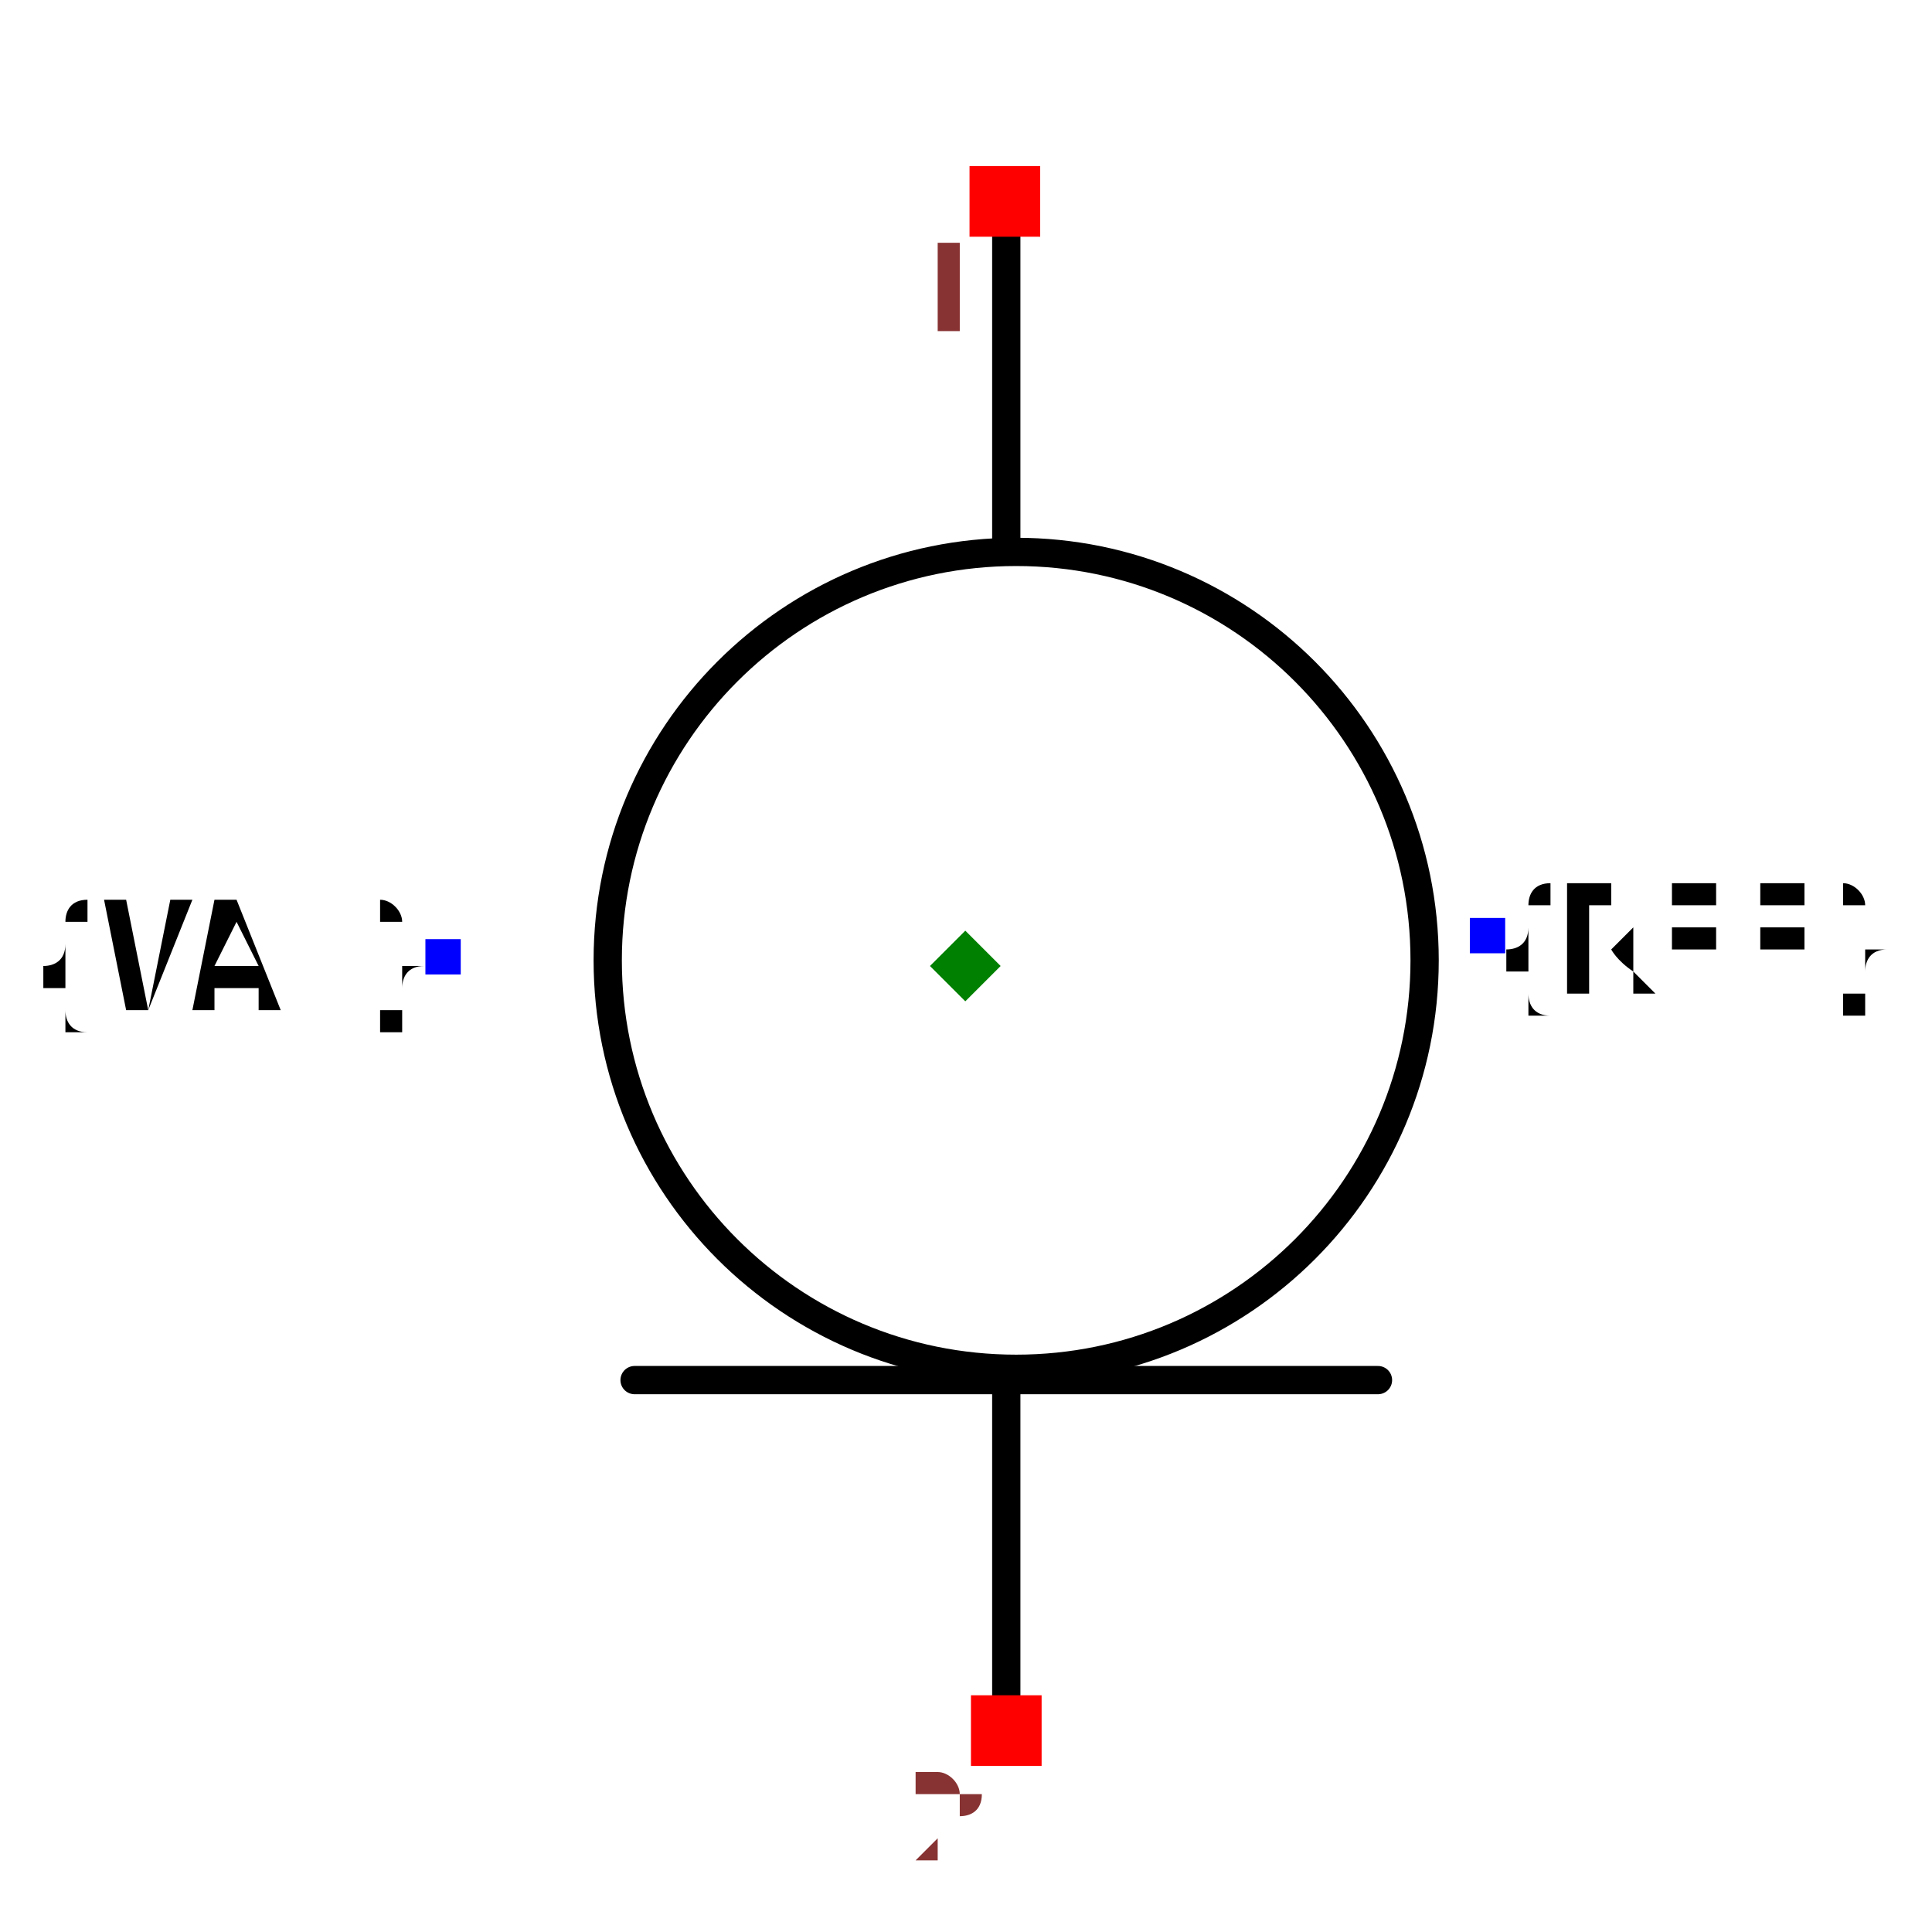
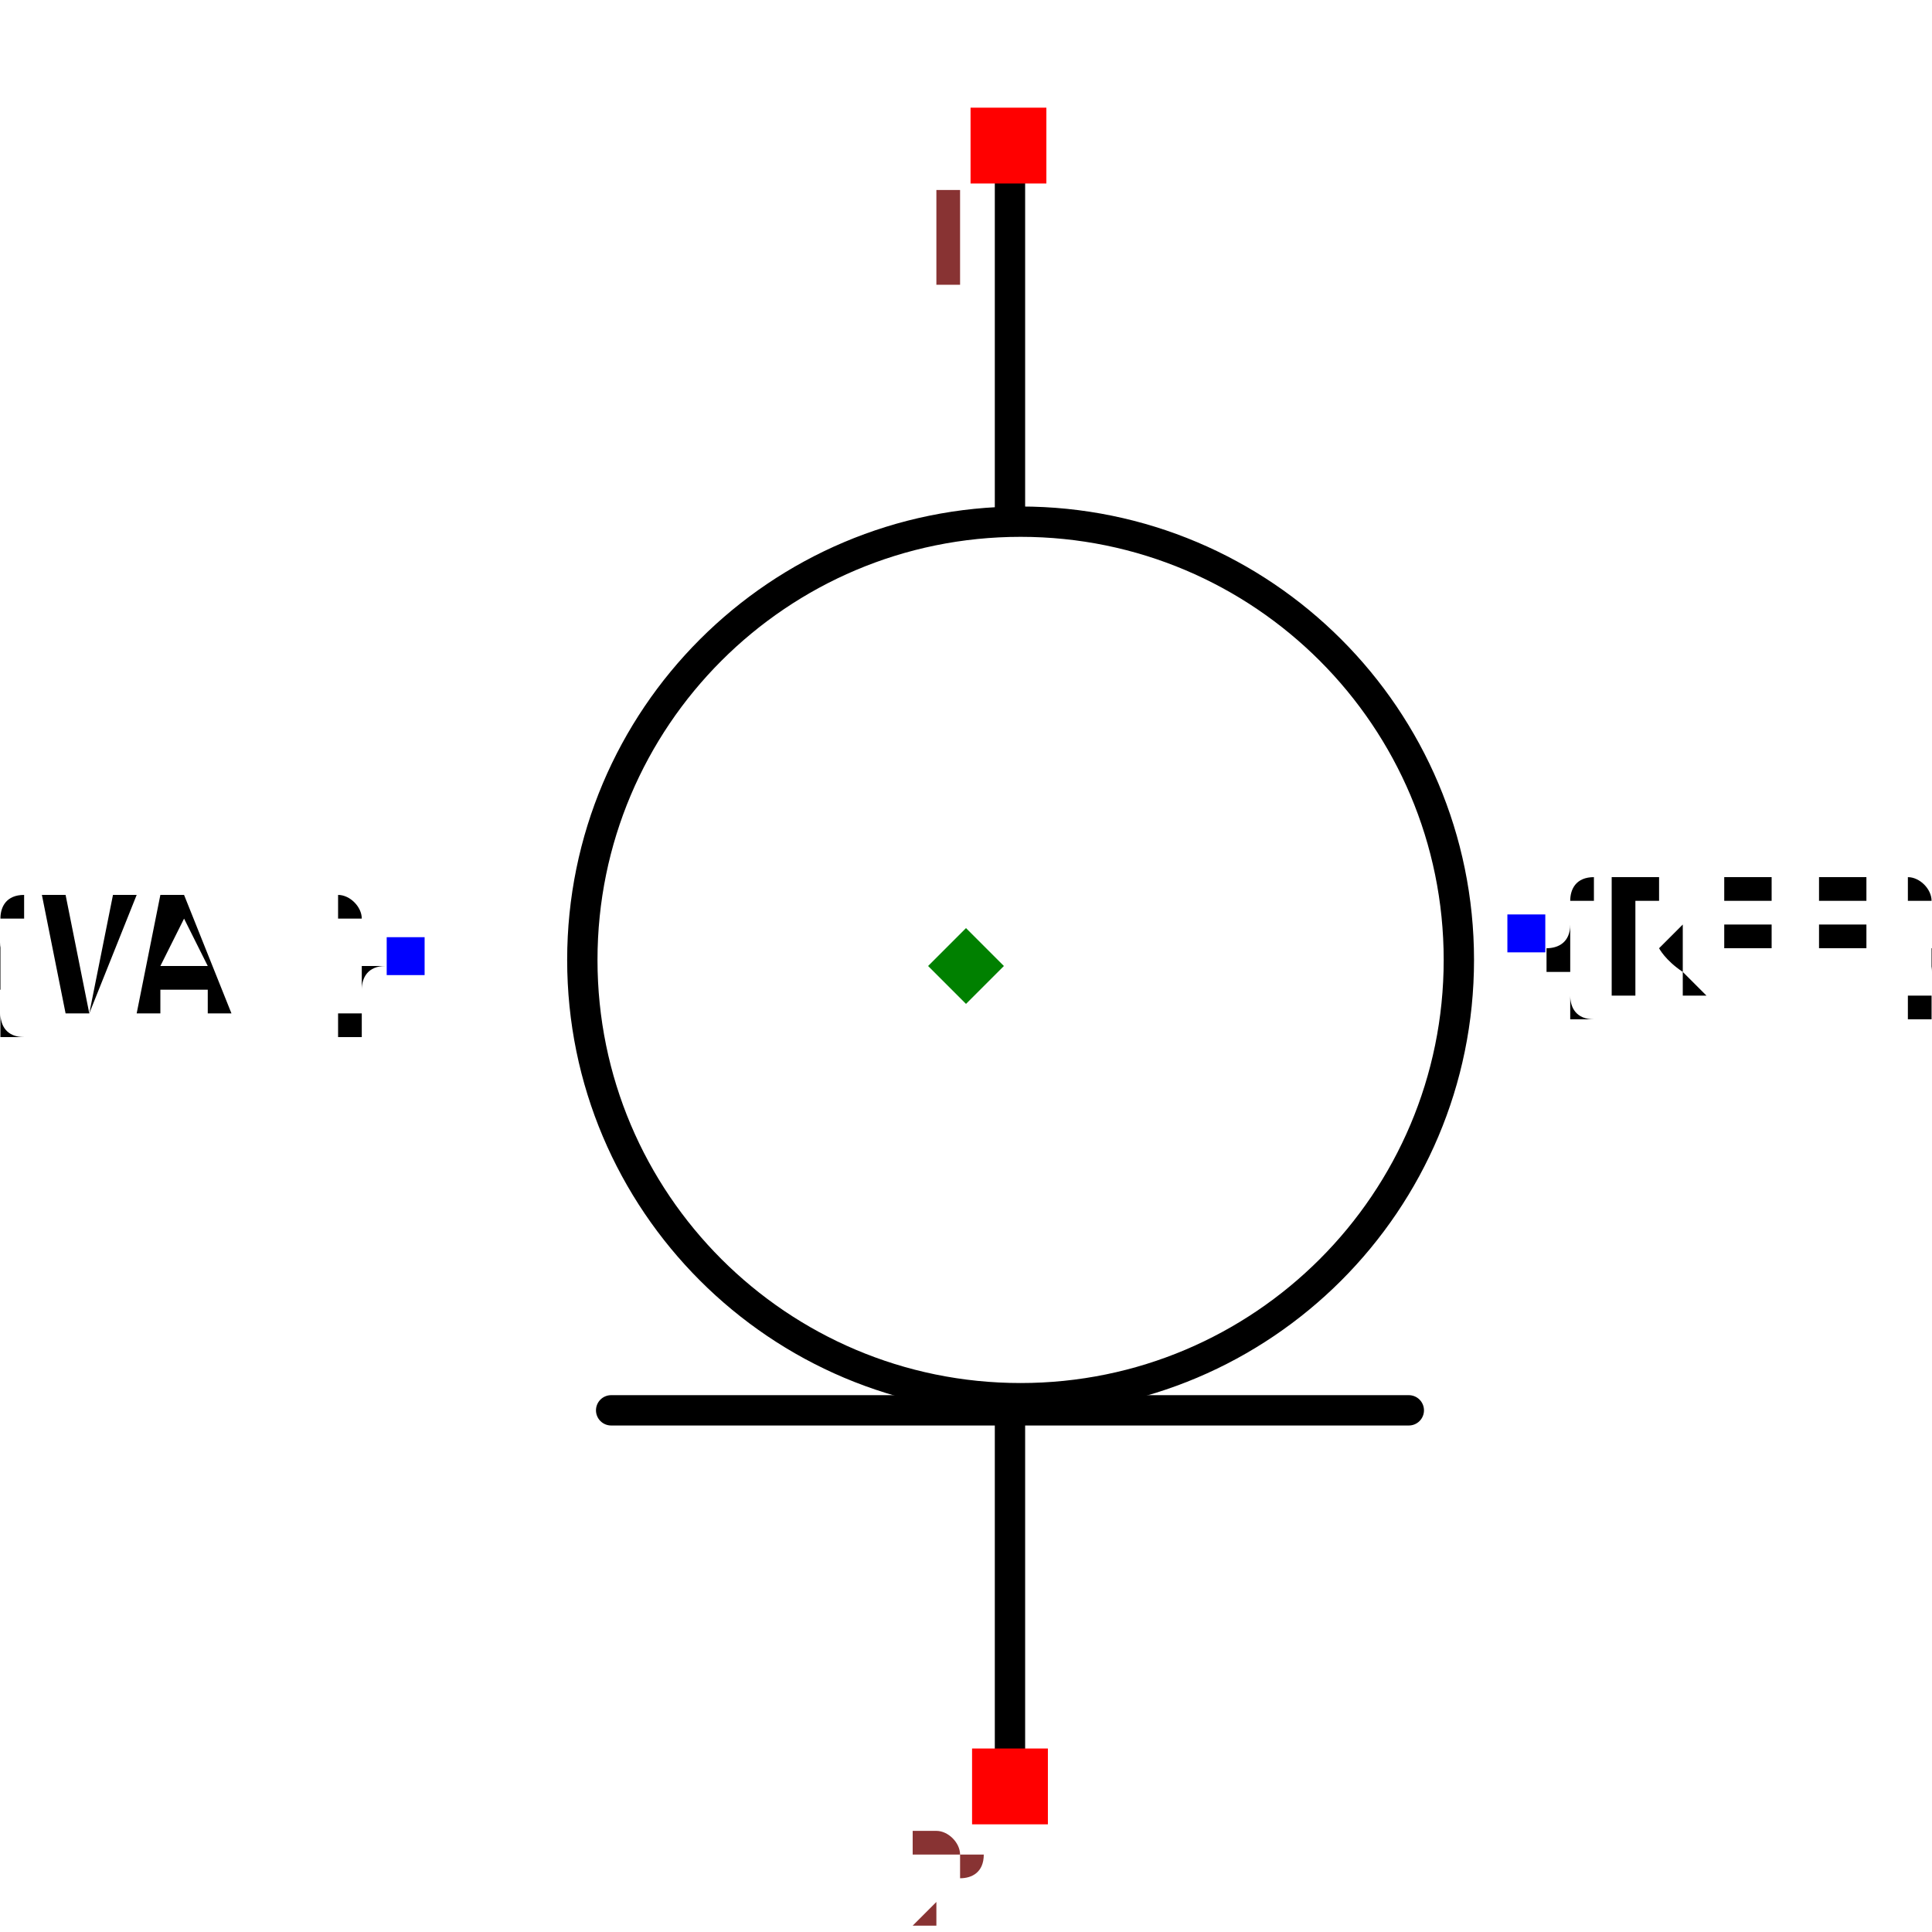
- <svg xmlns="http://www.w3.org/2000/svg" width="150" height="150" viewBox="-0.683 -0.443 1.367 0.886">
+ <svg xmlns="http://www.w3.org/2000/svg" width="150" height="150" viewBox="-0.443 -0.637 0.886 1.274">
  <path d="M0.029,-0.527 L0.029,-0.301" fill="none" stroke="black" stroke-width="0.02" stroke-linecap="round" stroke-linejoin="round" />
  <path d="M0.029,0.293 L0.029,0.534" fill="none" stroke="black" stroke-width="0.02" stroke-linecap="round" stroke-linejoin="round" />
  <path d="M0.292,0.293 L-0.234,0.293" fill="none" stroke="black" stroke-width="0.02" stroke-linecap="round" stroke-linejoin="round" />
  <text x="0.369" y="-0.021" dx="0" dy="0.038" text-anchor="start" style="font: 0.1px monospace; fill: black">{REF}</text>
  <rect x="0.357" y="-0.034" width="0.025" height="0.025" fill="blue" />
  <text x="-0.369" y="-0.007" dx="0" dy="0.038" text-anchor="end" style="font: 0.1px monospace; fill: black">{VAL}</text>
  <rect x="-0.382" y="-0.019" width="0.025" height="0.025" fill="blue" />
  <circle cx="0.036" cy="-0.004" r="0.289" fill="none" stroke="black" stroke-width="0.02" />
  <rect x="0.003" y="-0.566" width="0.05" height="0.05" fill="red" />
  <text x="-0.012" y="-0.451" text-anchor="middle" style="font: 0.08px monospace; fill: #833;">1</text>
  <rect x="0.004" y="0.516" width="0.05" height="0.05" fill="red" />
  <text x="-0.011" y="0.631" text-anchor="middle" style="font: 0.08px monospace; fill: #833;">2</text>
  <path d="M 1.1102230246251565e-16 -0.025 L 0.025 0 L 1.1102230246251565e-16 0.025 L -0.025 0 Z" fill="green" />
</svg>
